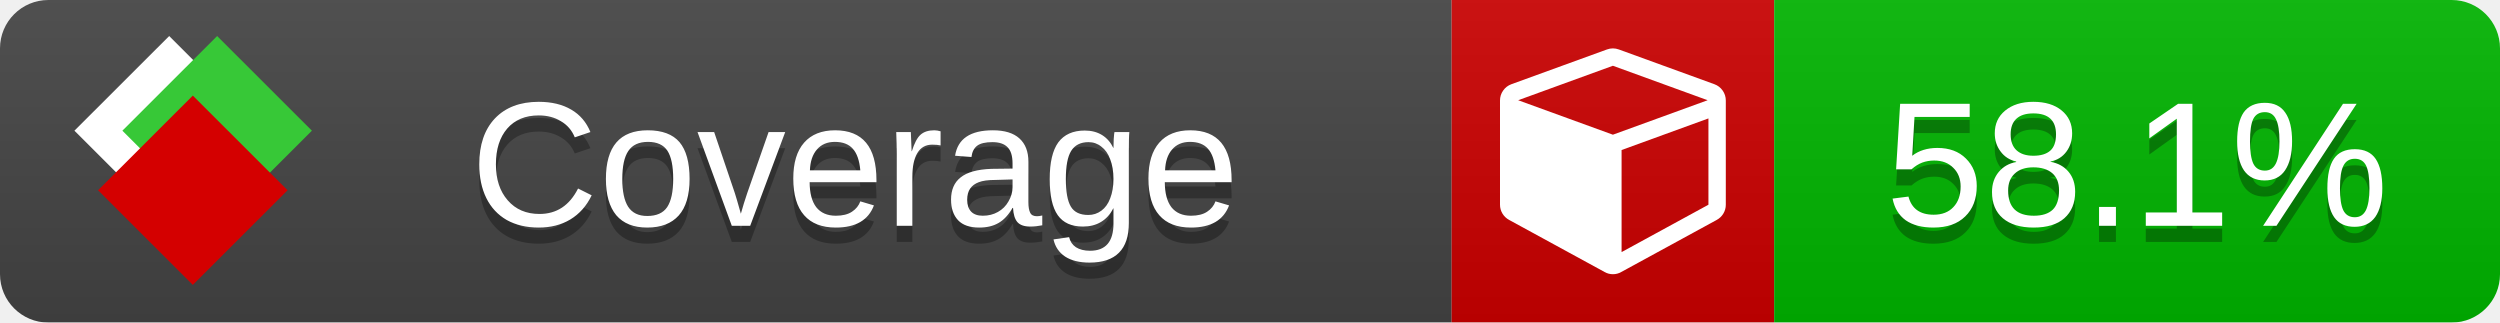
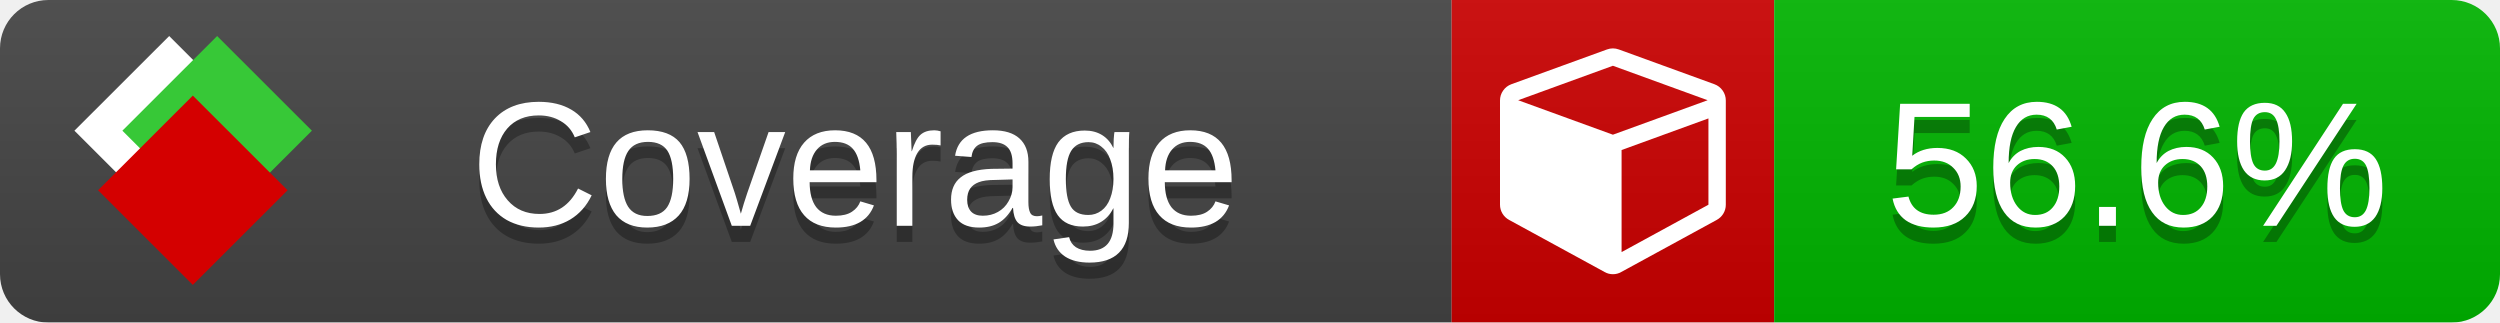
<svg xmlns="http://www.w3.org/2000/svg" xmlns:xlink="http://www.w3.org/1999/xlink" width="155" height="20">
  <style type="text/css">
          
            @keyframes fade1 {
                0% { visibility: visible; opacity: 1; }
               27% { visibility: visible; opacity: 1; }
               33% { visibility: hidden; opacity: 0; }
               60% { visibility: hidden; opacity: 0; }
               66% { visibility: hidden; opacity: 0; }
               93% { visibility: hidden; opacity: 0; }
              100% { visibility: visible; opacity: 1; }
            }
            @keyframes fade2 {
                0% { visibility: hidden; opacity: 0; }
               27% { visibility: hidden; opacity: 0; }
               33% { visibility: visible; opacity: 1; }
               60% { visibility: visible; opacity: 1; }
               66% { visibility: hidden; opacity: 0; }
               93% { visibility: hidden; opacity: 0; }
              100% { visibility: hidden; opacity: 0; }
            }
            @keyframes fade3 {
                0% { visibility: hidden; opacity: 0; }
               27% { visibility: hidden; opacity: 0; }
               33% { visibility: hidden; opacity: 0; }
               60% { visibility: hidden; opacity: 0; }
               66% { visibility: visible; opacity: 1; }
               93% { visibility: visible; opacity: 1; }
              100% { visibility: hidden; opacity: 0; }
            }
            .linecoverage {
                animation-duration: 15s;
                animation-name: fade1;
                animation-iteration-count: infinite;
            }
            .branchcoverage {
                animation-duration: 15s;
                animation-name: fade2;
                animation-iteration-count: infinite;
            }
            .methodcoverage {
                animation-duration: 15s;
                animation-name: fade3;
                animation-iteration-count: infinite;
            }
          
    </style>
  <defs>
    <linearGradient id="gradient" x2="0" y2="100%">
      <stop offset="0" stop-color="#bbb" stop-opacity=".1" />
      <stop offset="1" stop-opacity=".1" />
    </linearGradient>
    <linearGradient id="c">
      <stop offset="0" stop-color="#d40000" />
      <stop offset="1" stop-color="#ff2a2a" />
    </linearGradient>
    <linearGradient id="a">
      <stop offset="0" stop-color="#e0e0de" />
      <stop offset="1" stop-color="#fff" />
    </linearGradient>
    <linearGradient id="b">
      <stop offset="0" stop-color="#37c837" />
      <stop offset="1" stop-color="#217821" />
    </linearGradient>
    <linearGradient xlink:href="#a" id="e" x1="106.44" x2="69.96" y1="-11.96" y2="-46.84" gradientTransform="matrix(-.8426 -.00045 -.00045 -.8426 -94.27 -75.82)" gradientUnits="userSpaceOnUse" />
    <linearGradient xlink:href="#b" id="f" x1="56.19" x2="77.97" y1="-23.45" y2="10.62" gradientTransform="matrix(.8426 .00045 .00045 .8426 94.27 75.82)" gradientUnits="userSpaceOnUse" />
    <linearGradient xlink:href="#c" id="g" x1="79.98" x2="132.9" y1="10.79" y2="10.79" gradientTransform="matrix(.8426 .00045 .00045 .8426 94.27 75.82)" gradientUnits="userSpaceOnUse" />
    <mask id="mask">
      <rect width="155" height="20" rx="3" fill="#fff" />
    </mask>
    <g id="icon" transform="matrix(.04486 0 0 .04481 -.48 -.63)">
      <rect width="52.92" height="52.92" x="-109.72" y="-27.13" fill="url(#e)" transform="rotate(-135)" />
      <rect width="52.92" height="52.92" x="70.19" y="-39.18" fill="url(#f)" transform="rotate(45)" />
      <rect width="52.92" height="52.92" x="80.05" y="-15.74" fill="url(#g)" transform="rotate(45)" />
    </g>
  </defs>
  <g mask="url(#mask)">
    <rect x="0" y="0" width="90" height="20" fill="#444" />
    <rect x="90" y="0" width="20" height="20" fill="#c00" />
    <rect x="110" y="0" width="45" height="20" fill="#00B600" />
    <rect x="0" y="0" width="155" height="20" fill="url(#gradient)" />
  </g>
  <g>
    <path class="" fill="#fff" d="m 100.538,15.629 5.385,-2.936 v -5.351 l -5.385,1.96 z M 100,8.351 105.873,6.214 100,4.077 94.127,6.214 Z m 7,-2.12 v 6.462 q 0,0.294 -0.151,0.547 -0.151,0.252 -0.412,0.395 l -5.923,3.231 q -0.236,0.135 -0.513,0.135 -0.278,0 -0.513,-0.135 l -5.923,-3.231 Q 93.303,13.492 93.151,13.239 93,12.987 93,12.692 v -6.462 q 0,-0.337 0.194,-0.614 0.194,-0.278 0.513,-0.395 l 5.923,-2.154 q 0.185,-0.067 0.37,-0.067 0.185,0 0.37,0.067 l 5.923,2.154 q 0.32,0.118 0.513,0.395 Q 107,5.894 107,6.231 Z" />
  </g>
  <g fill="#fff" text-anchor="middle" font-family="Verdana,Arial,Geneva,sans-serif" font-size="11">
    <a xlink:href="https://github.com/danielpalme/ReportGenerator" target="_top">
      <use xlink:href="#icon" transform="translate(3,1) scale(3.5)" />
    </a>
    <text x="53" y="15" fill="#010101" fill-opacity=".3">Coverage</text>
    <text x="53" y="14" fill="#fff">Coverage</text>
-     <text class="" x="132.5" y="15" fill="#010101" fill-opacity=".3">58.1%</text>
-     <text class="" x="132.5" y="14">58.1%</text>
+     <text class="" x="132.5" y="15" fill="#010101" fill-opacity=".3">56.6%</text>
+     <text class="" x="132.5" y="14">56.6%</text>
  </g>
  <g>
    <rect class="" x="90" y="0" width="65" height="20" fill-opacity="0" />
  </g>
</svg>
